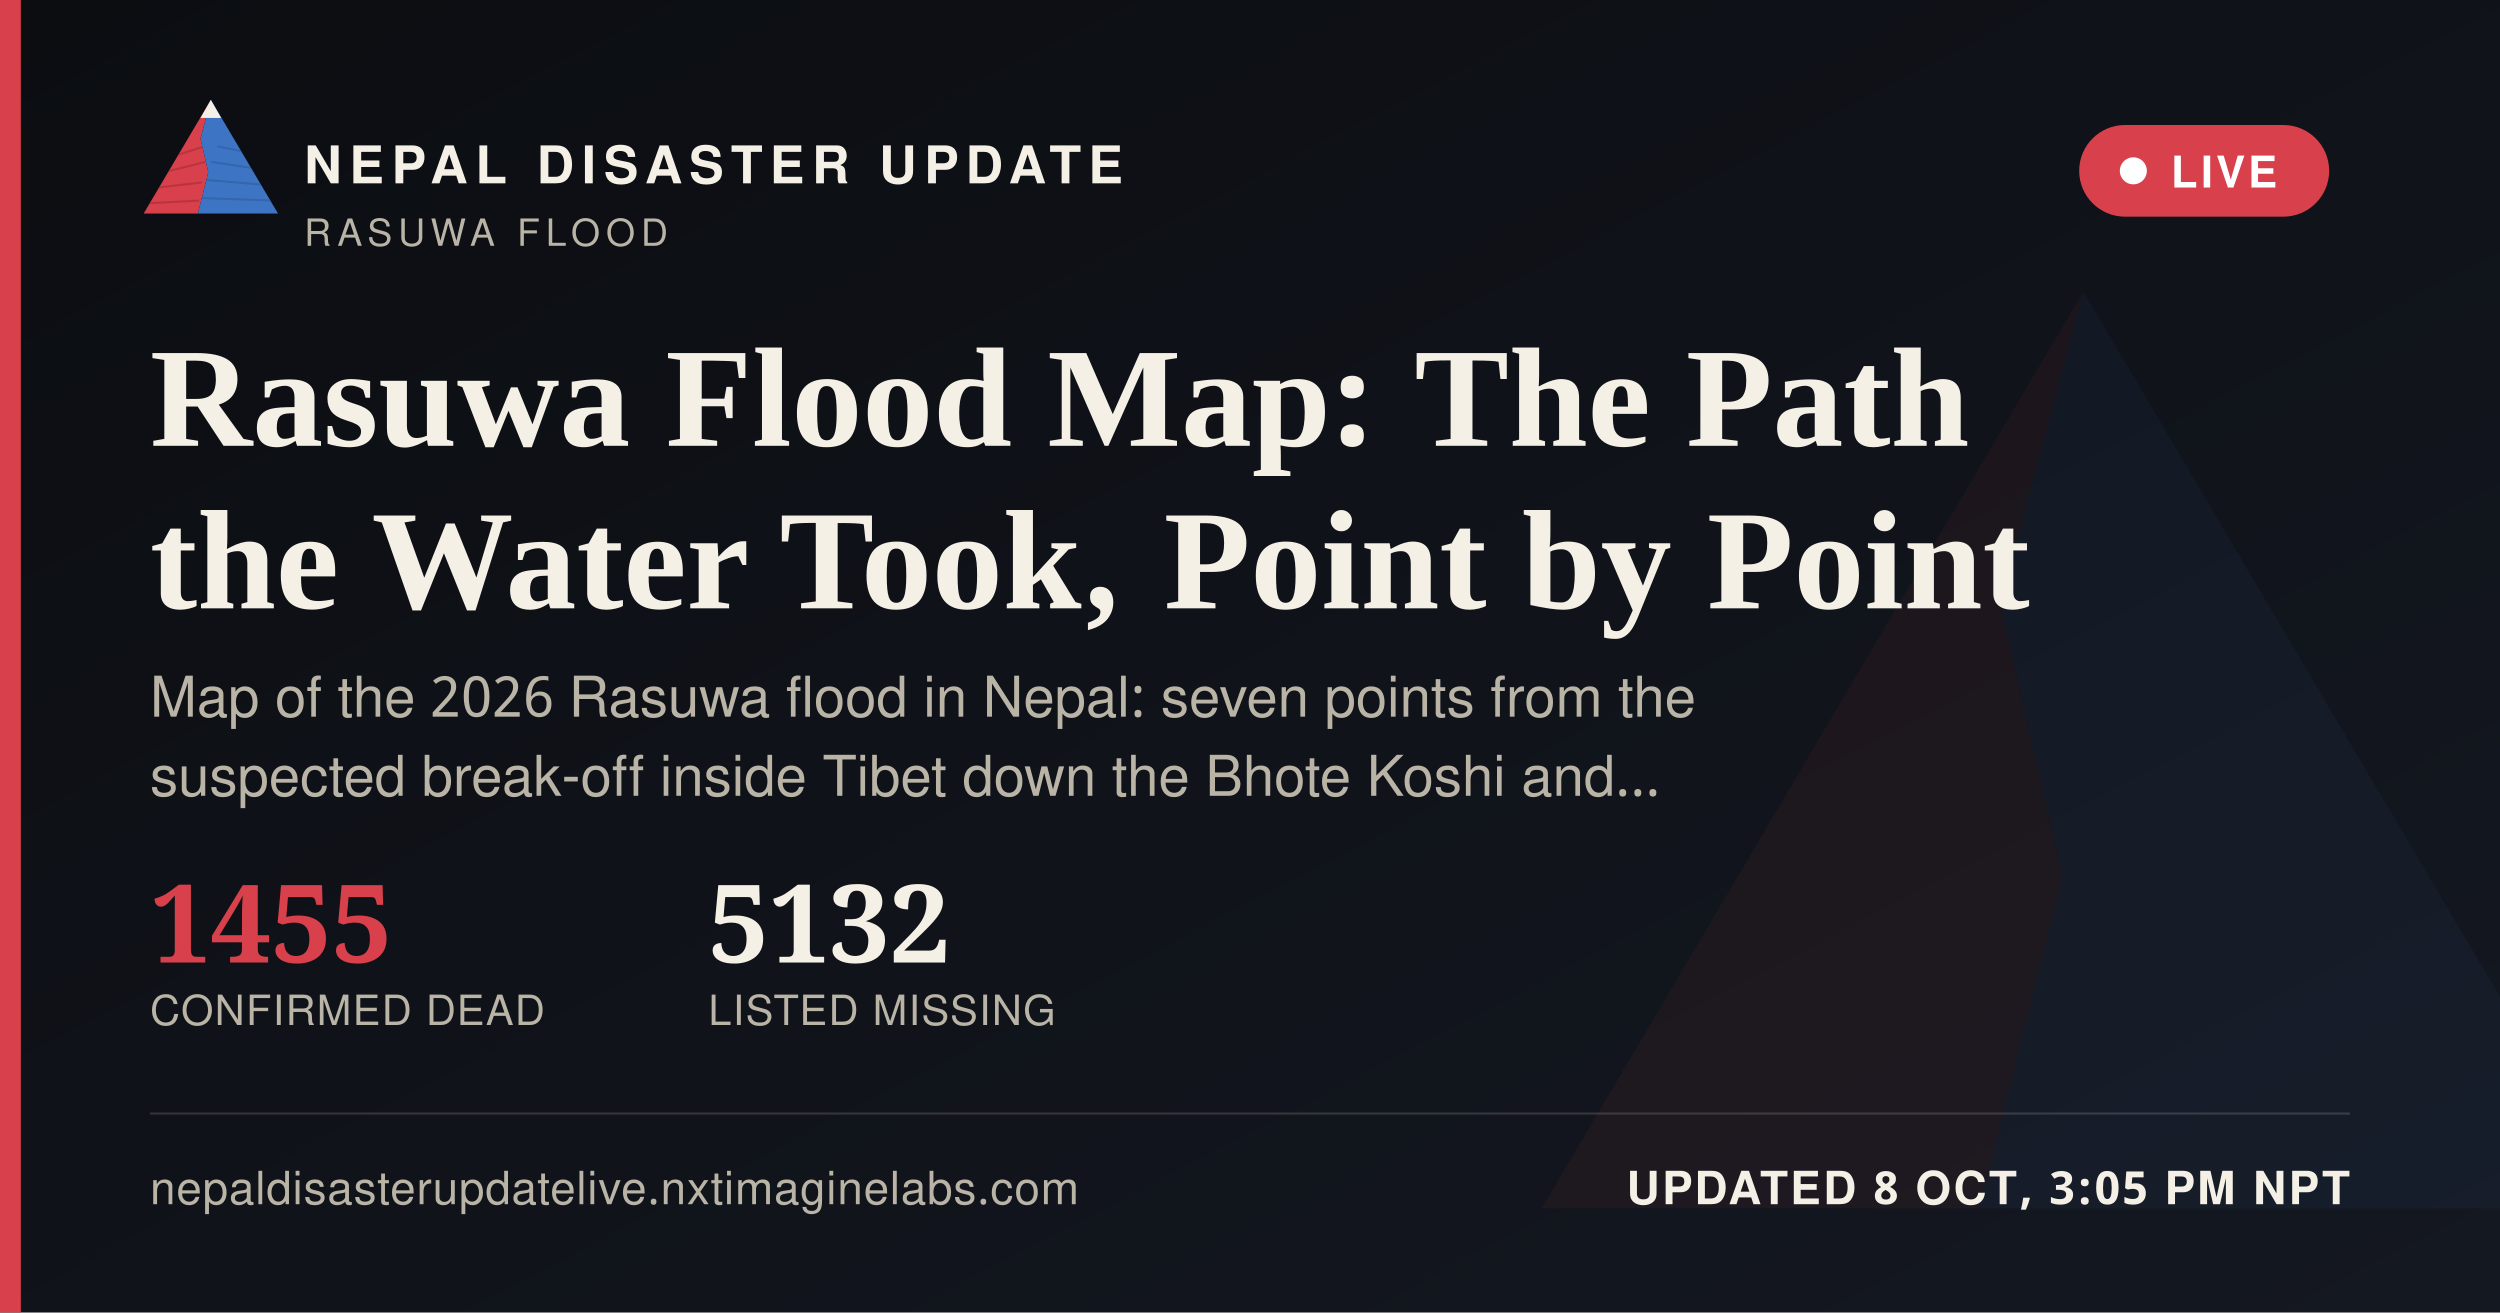
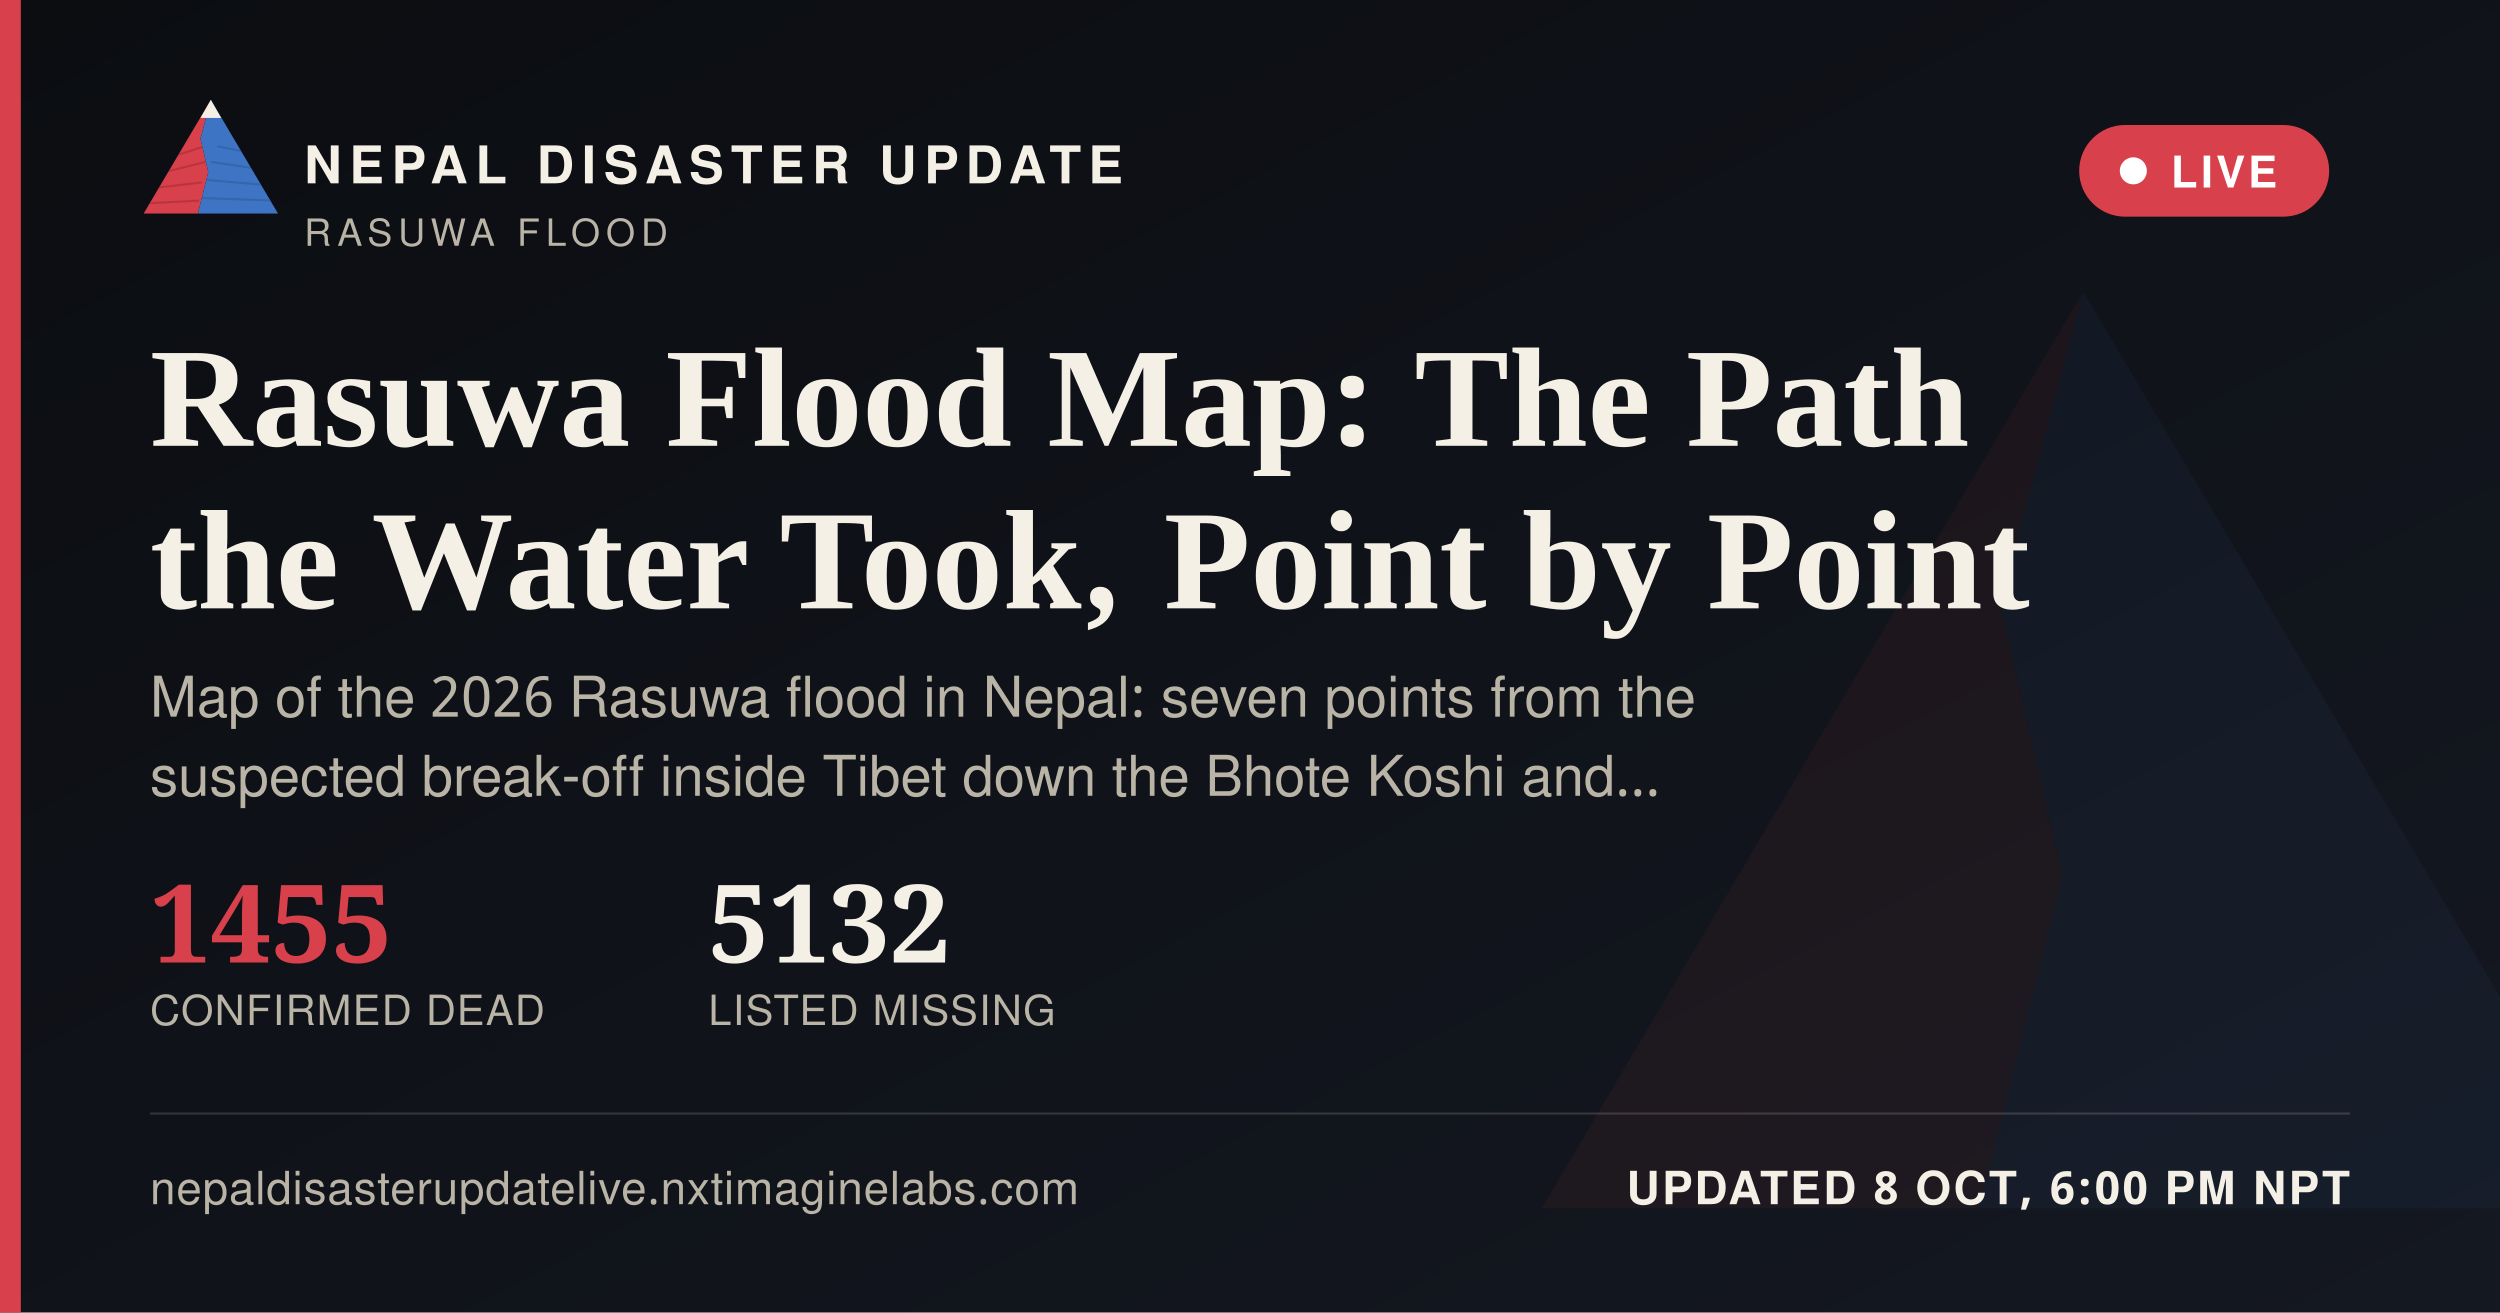
<svg xmlns="http://www.w3.org/2000/svg" width="1200" height="630" viewBox="0 0 1200 630">
  <defs>
    <linearGradient id="ogbg" x1="0" y1="0" x2="1" y2="1">
      <stop offset="0" stop-color="#0B0D11" />
      <stop offset="1" stop-color="#141821" />
    </linearGradient>
  </defs>
  <rect width="1200" height="630" fill="url(#ogbg)" />
  <g transform="translate(700,60) scale(5)" opacity="0.06">
    <polygon points="60,16 52,46 58,72 50,104 8,104" fill="#D8404B" />
    <polygon points="60,16 112,104 50,104 58,72 52,46" fill="#3D74C4" />
  </g>
  <rect x="0" y="0" width="10" height="630" fill="#D8404B" />
  <g transform="translate(64,38) scale(0.62)">
    <g>
      <defs>
        <clipPath id="ogLc">
          <polygon points="60,16 52,46 58,72 50,104 8,104" />
        </clipPath>
        <clipPath id="ogRc">
          <polygon points="60,16 112,104 50,104 58,72 52,46" />
        </clipPath>
      </defs>
      <polygon points="60,16 52,46 58,72 50,104 8,104" fill="#D8404B" />
      <g clip-path="url(#ogLc)" stroke="#A32A34" stroke-width="1.6" fill="none" opacity="0.55">
        <path d="M30,60 L55,52" />
        <path d="M24,72 L56,64" />
        <path d="M18,84 L53,80" />
        <path d="M13,96 L51,94" />
      </g>
      <polygon points="60,16 112,104 50,104 58,72 52,46" fill="#3D74C4" />
      <g clip-path="url(#ogRc)" stroke="#2A5793" stroke-width="1.6" fill="none" opacity="0.5">
        <path d="M65,52 L95,58" />
        <path d="M60,64 L100,70" />
        <path d="M56,78 L104,82" />
        <path d="M52,92 L108,94" />
      </g>
      <polygon points="60,16 52,30 68,30" fill="#F4F0E6" />
    </g>
  </g>
  <text x="146" y="88" font-family="'Public Sans', 'Noto Sans Devanagari', 'Helvetica Neue', Helvetica, Arial, sans-serif" font-size="25" font-weight="800" letter-spacing="3.6" fill="#F4F0E6">NEPAL DISASTER UPDATE</text>
  <text x="146" y="118" font-family="'Public Sans', 'Noto Sans Devanagari', 'Helvetica Neue', Helvetica, Arial, sans-serif" font-size="18" letter-spacing="2.8" fill="#B9B4A6">RASUWA FLOOD</text>
  <g>
    <rect x="998" y="60" width="120" height="44" rx="22" fill="#D8404B" stroke="none" />
    <circle cx="1024" cy="82" r="6.5" fill="#FFFFFF" />
    <text x="1042" y="90" font-family="'Public Sans', 'Noto Sans Devanagari', 'Helvetica Neue', Helvetica, Arial, sans-serif" font-size="21" font-weight="700" letter-spacing="1.6" fill="#FFFFFF">LIVE</text>
  </g>
  <text x="72" y="214" font-family="Newsreader, 'Noto Serif Devanagari', Georgia, 'Times New Roman', serif" font-size="68" font-weight="600" fill="#F4F0E6">Rasuwa Flood Map: The Path</text>
  <text x="72" y="292" font-family="Newsreader, 'Noto Serif Devanagari', Georgia, 'Times New Roman', serif" font-size="68" font-weight="600" fill="#F4F0E6">the Water Took, Point by Point</text>
  <text x="72" y="344" font-family="'Public Sans', 'Noto Sans Devanagari', 'Helvetica Neue', Helvetica, Arial, sans-serif" font-size="27" fill="#B9B4A6">Map of the 2026 Rasuwa flood in Nepal: seven points from the</text>
  <text x="72" y="382" font-family="'Public Sans', 'Noto Sans Devanagari', 'Helvetica Neue', Helvetica, Arial, sans-serif" font-size="27" fill="#B9B4A6">suspected break-off inside Tibet down the Bhote Koshi and…</text>
  <g transform="translate(72,462)">
    <text x="0" y="0" font-family="Newsreader, 'Noto Serif Devanagari', Georgia, 'Times New Roman', serif" font-size="52" font-weight="600" fill="#D8404B">1455</text>
    <text x="0" y="30" font-family="'Public Sans', 'Noto Sans Devanagari', 'Helvetica Neue', Helvetica, Arial, sans-serif" font-size="20" letter-spacing="0.6" fill="#B9B4A6">CONFIRMED DEAD</text>
    <text x="268" y="0" font-family="Newsreader, 'Noto Serif Devanagari', Georgia, 'Times New Roman', serif" font-size="52" font-weight="600" fill="#F4F0E6">5132</text>
    <text x="268" y="30" font-family="'Public Sans', 'Noto Sans Devanagari', 'Helvetica Neue', Helvetica, Arial, sans-serif" font-size="20" letter-spacing="0.6" fill="#B9B4A6">LISTED MISSING</text>
  </g>
  <rect x="72" y="534" width="1056" height="1" fill="rgba(244,240,230,0.16)" />
  <text x="72" y="578" font-family="'Public Sans', 'Noto Sans Devanagari', 'Helvetica Neue', Helvetica, Arial, sans-serif" font-size="22" fill="#B9B4A6" letter-spacing="0.4">nepaldisasterupdatelive.nxtimaginelabs.com</text>
-   <text x="1128" y="578" text-anchor="end" font-family="'Public Sans', 'Noto Sans Devanagari', 'Helvetica Neue', Helvetica, Arial, sans-serif" font-size="22" font-weight="700" letter-spacing="1.2" fill="#F4F0E6">UPDATED 8 OCT, 3:05 PM NPT</text>
+   <text x="1128" y="578" text-anchor="end" font-family="'Public Sans', 'Noto Sans Devanagari', 'Helvetica Neue', Helvetica, Arial, sans-serif" font-size="22" font-weight="700" letter-spacing="1.2" fill="#F4F0E6">UPDATED 8 OCT, 6:00 PM NPT</text>
</svg>
